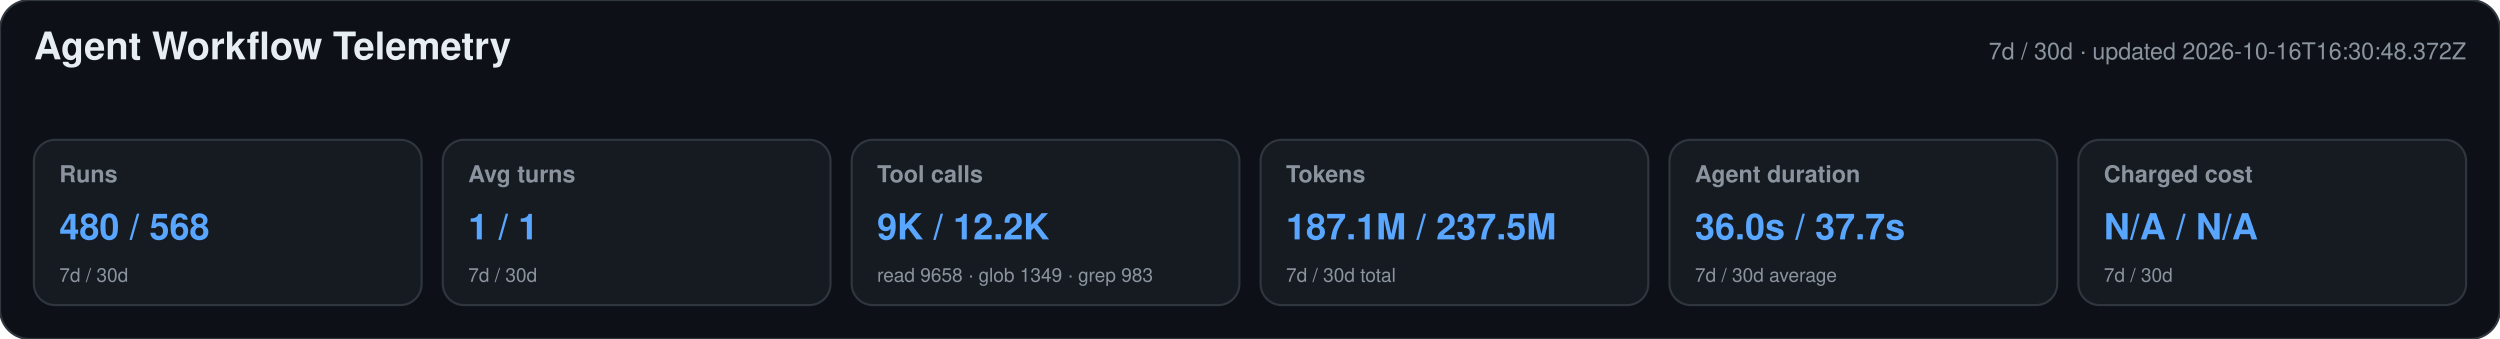
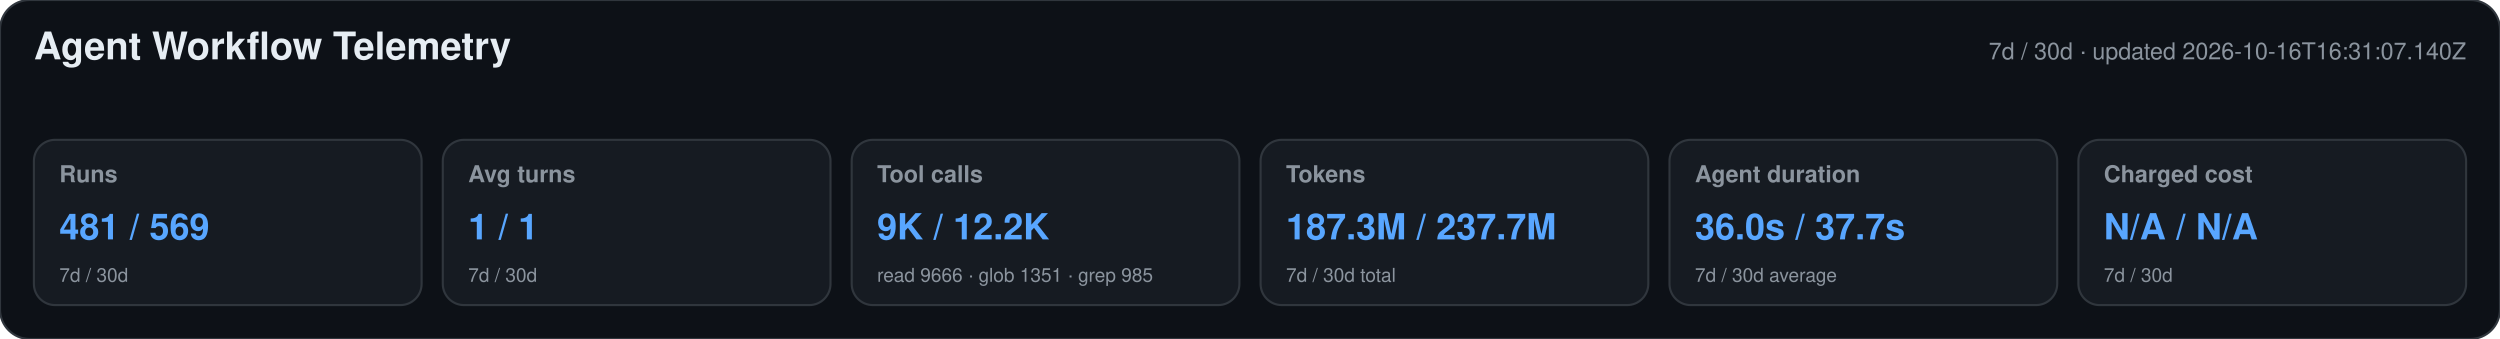
<svg xmlns="http://www.w3.org/2000/svg" width="1180" height="160" viewBox="0 0 1180 160" role="img" aria-labelledby="title desc">
  <style>text{font-family:-apple-system,BlinkMacSystemFont,"Segoe UI",Helvetica,Arial,sans-serif}.heading{font-size:18px;font-weight:650;fill:#e6edf3}.meta,.label,.secondary{fill:#8b949e}.meta,.label{font-size:11px}.label{font-weight:600}.primary{font-size:17px;font-weight:700;fill:#58a6ff}.secondary{font-size:9px}</style>
  <rect width="1180" height="160" rx="14" fill="#0d1117" stroke="#30363d" />
  <text x="16" y="28" class="heading">Agent Workflow Telemetry</text>
-   <text x="1164" y="28" text-anchor="end" class="meta">7d / 30d · updated 2026-10-16T16:30:48.372Z</text>
+   <text x="1164" y="28" text-anchor="end" class="meta">7d / 30d · updated 2026-10-16T16:31:07.140Z</text>
  <g>
    <rect x="16" y="66" width="183" height="78" rx="10" fill="#161b22" stroke="#30363d" />
    <text x="28" y="86" class="label">Runs</text>
-     <text x="28" y="113" class="primary">480 / 568</text>
+     <text x="28" y="113" class="primary">481 / 569</text>
    <text x="28" y="133" class="secondary">7d / 30d</text>
  </g>
  <g>
    <rect x="209" y="66" width="183" height="78" rx="10" fill="#161b22" stroke="#30363d" />
    <text x="221" y="86" class="label">Avg turns</text>
    <text x="221" y="113" class="primary">1 / 1</text>
    <text x="221" y="133" class="secondary">7d / 30d</text>
  </g>
  <g>
    <rect x="402" y="66" width="183" height="78" rx="10" fill="#161b22" stroke="#30363d" />
    <text x="414" y="86" class="label">Tool calls</text>
    <text x="414" y="113" class="primary">9K / 12.2K</text>
-     <text x="414" y="133" class="secondary">read 9658 · glob 1349 · grep 983</text>
+     <text x="414" y="133" class="secondary">read 9666 · glob 1351 · grep 985</text>
  </g>
  <g>
    <rect x="595" y="66" width="183" height="78" rx="10" fill="#161b22" stroke="#30363d" />
    <text x="607" y="86" class="label">Tokens</text>
-     <text x="607" y="113" class="primary">187.1M / 237.5M</text>
+     <text x="607" y="113" class="primary">187.3M / 237.7M</text>
    <text x="607" y="133" class="secondary">7d / 30d total</text>
  </g>
  <g>
    <rect x="788" y="66" width="183" height="78" rx="10" fill="#161b22" stroke="#30363d" />
    <text x="800" y="86" class="label">Agent duration</text>
    <text x="800" y="113" class="primary">36.0s / 37.7s</text>
    <text x="800" y="133" class="secondary">7d / 30d average</text>
  </g>
  <g>
    <rect x="981" y="66" width="183" height="78" rx="10" fill="#161b22" stroke="#30363d" />
    <text x="993" y="86" class="label">Charged cost</text>
    <text x="993" y="113" class="primary">N/A / N/A</text>
    <text x="993" y="133" class="secondary">7d / 30d</text>
  </g>
</svg>
